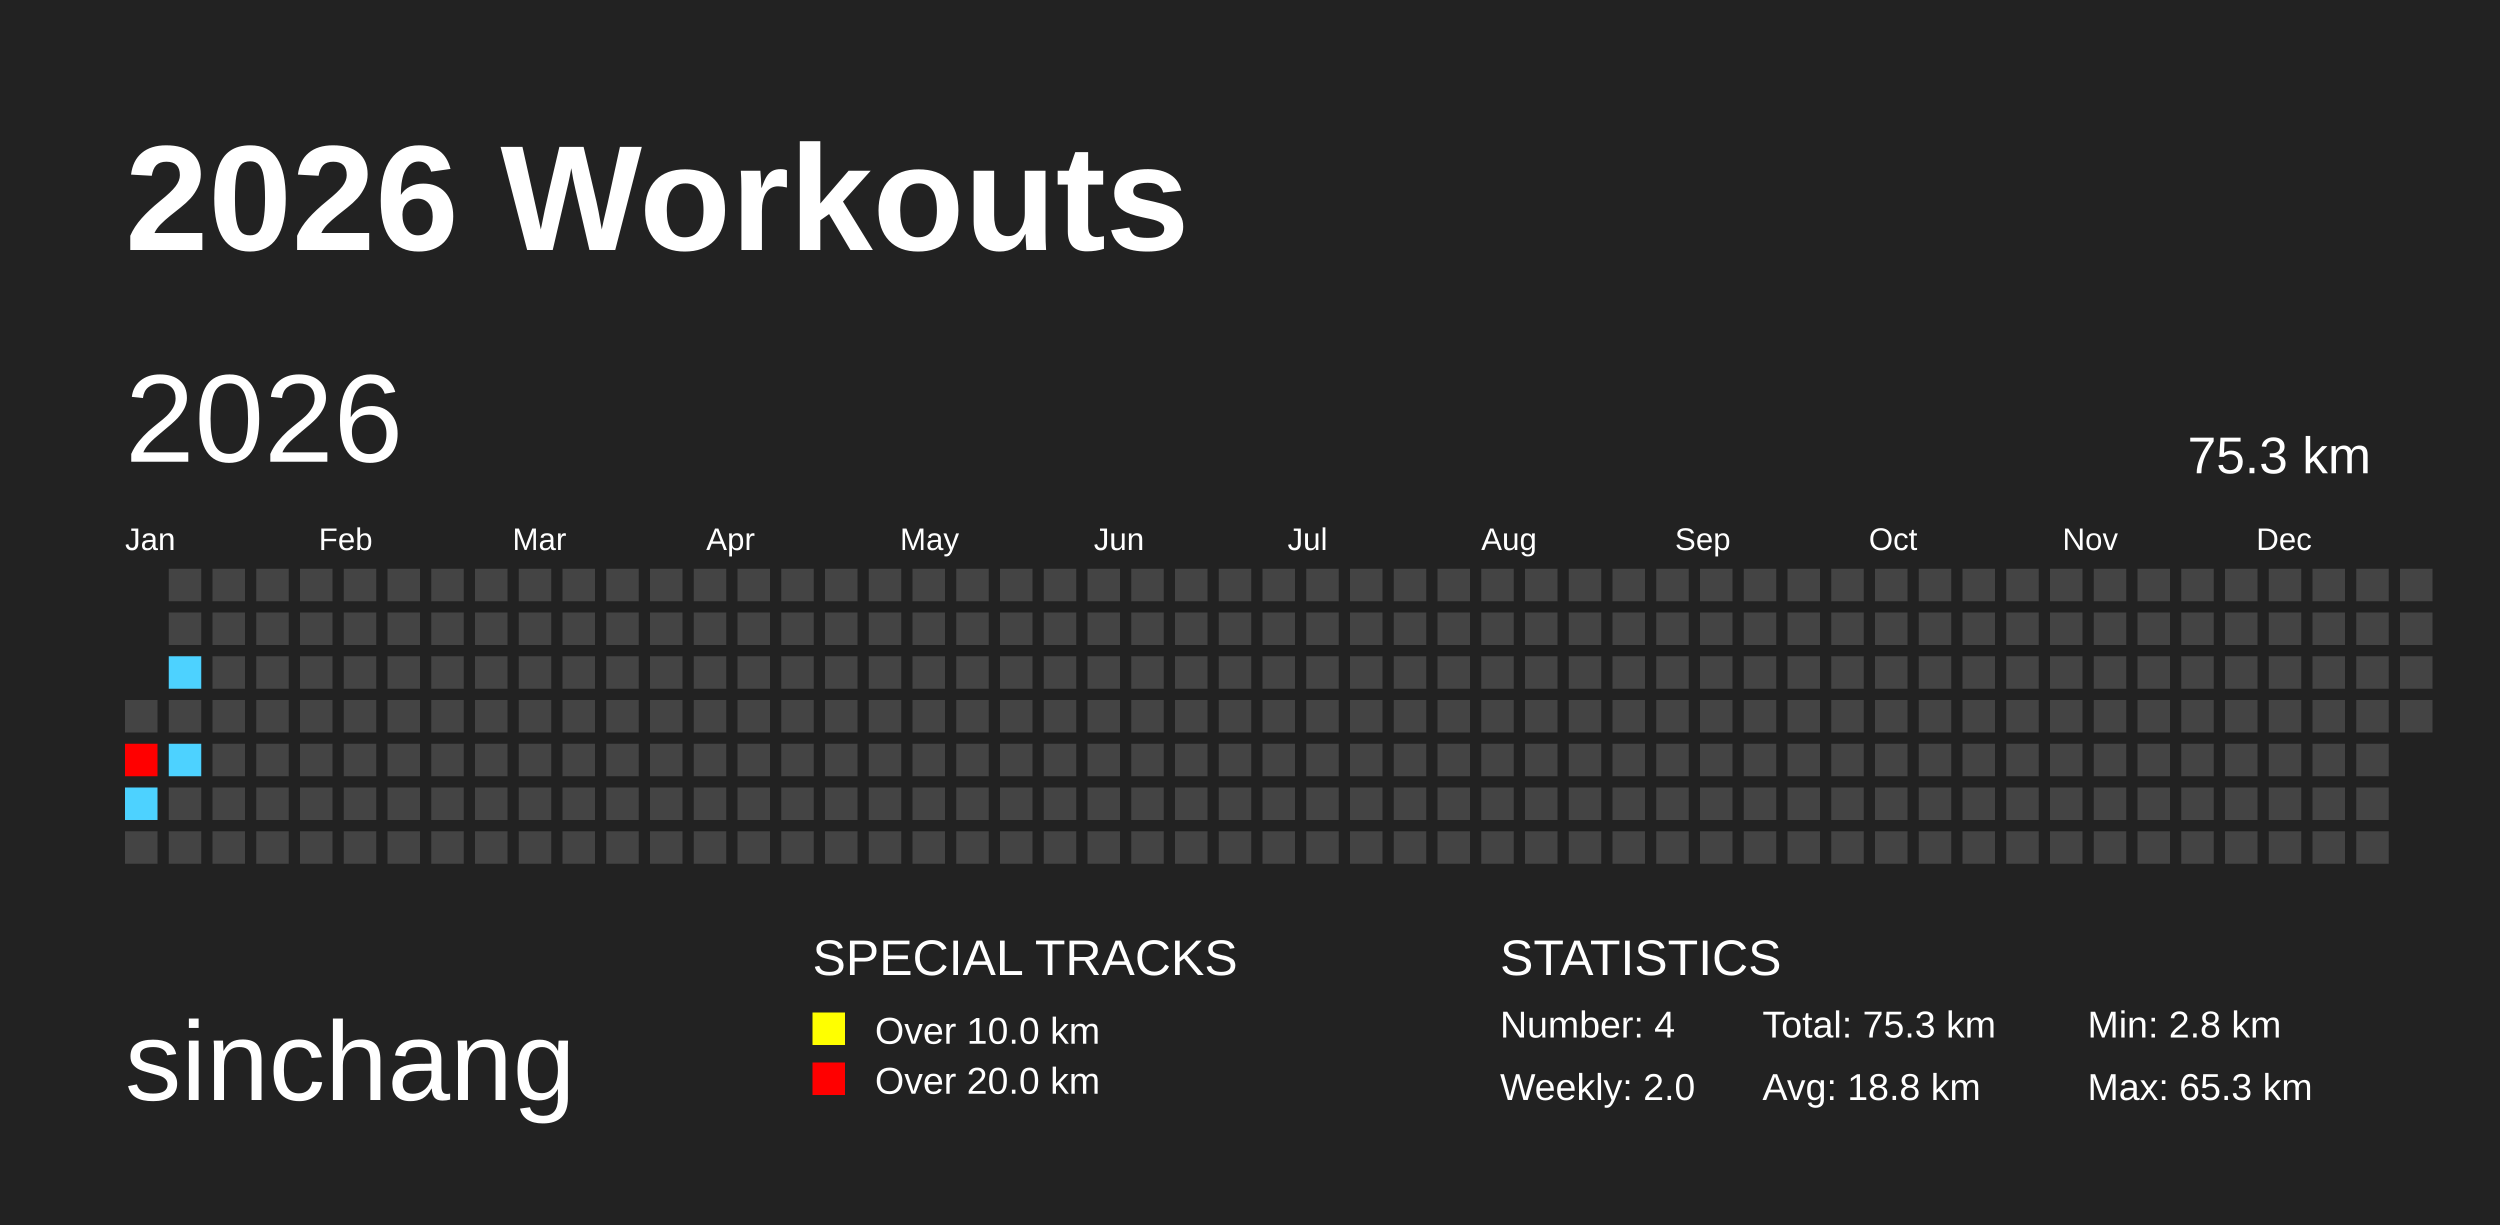
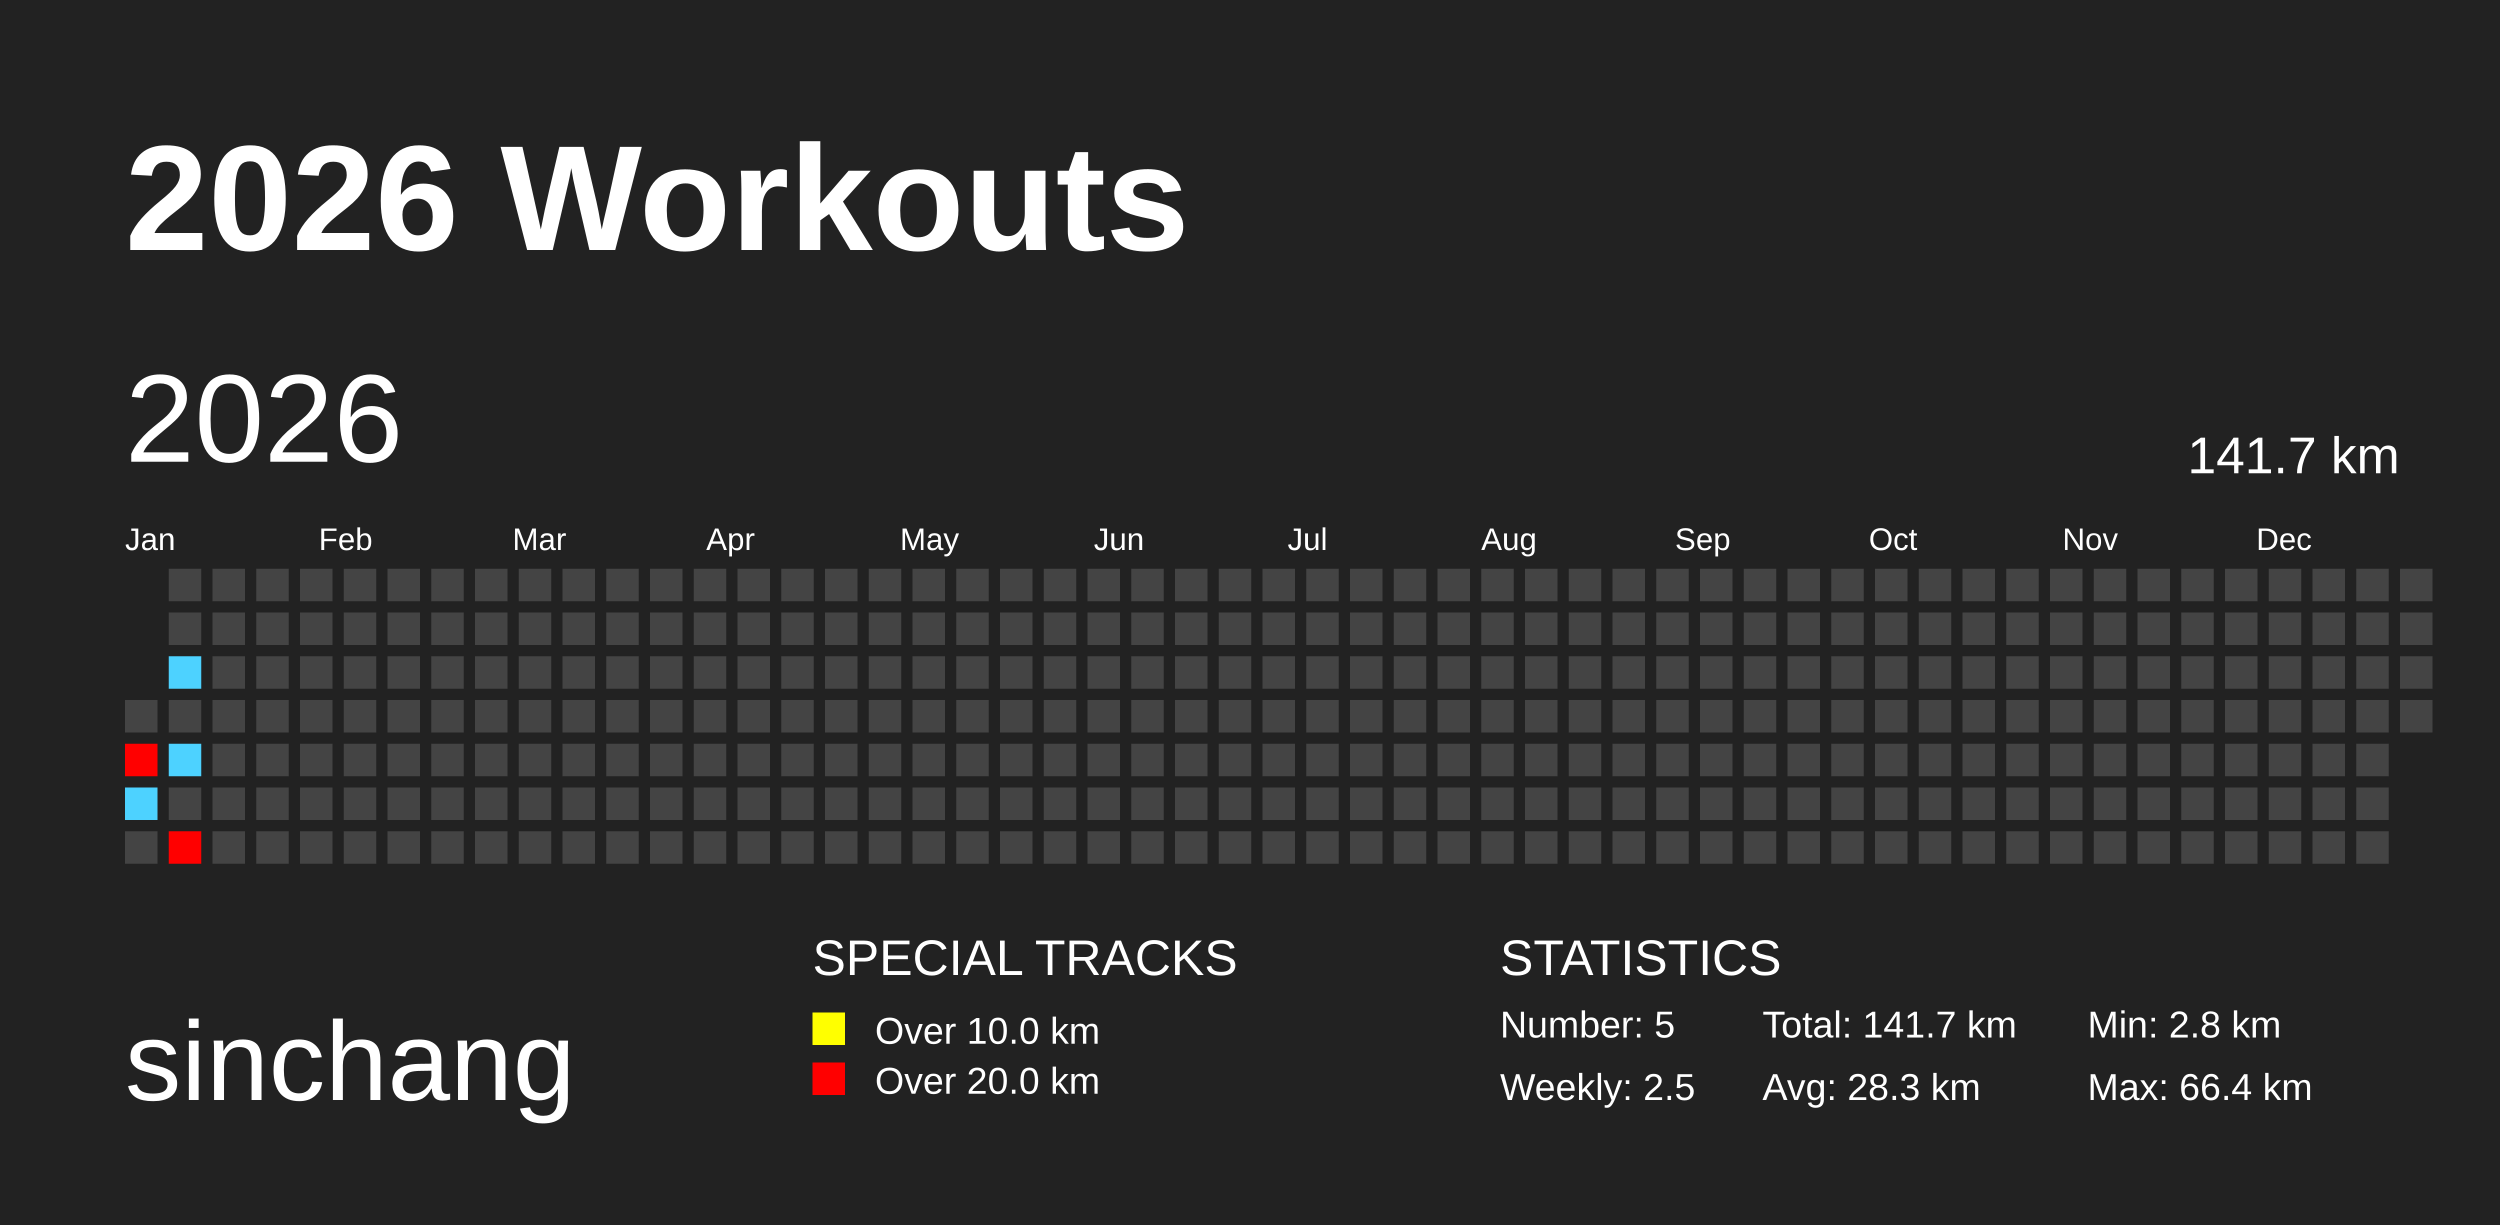
<svg xmlns="http://www.w3.org/2000/svg" baseProfile="full" height="98mm" version="1.1" viewBox="0,0,200,98" width="200mm">
  <defs />
  <rect fill="#222222" height="98" width="200" x="0" y="0" />
  <text fill="#FFFFFF" style="font-size:12px; font-family:Arial; font-weight:bold;" x="10" y="20">2026 Workouts</text>
  <text fill="#FFFFFF" style="font-size:9px; font-family:Arial" x="10" y="88">sinchang</text>
  <text fill="#FFFFFF" style="font-size:4px; font-family:Arial" x="65" y="78">SPECIAL TRACKS</text>
  <rect fill="yellow" height="2.6" width="2.6" x="65" y="81" />
  <text fill="#FFFFFF" style="font-size:3px; font-family:Arial" x="70" y="83.5">Over 10.0 km</text>
  <rect fill="red" height="2.6" width="2.6" x="65" y="85" />
  <text fill="#FFFFFF" style="font-size:3px; font-family:Arial" x="70" y="87.5">Over 20.0 km</text>
  <text fill="#FFFFFF" style="font-size:4px; font-family:Arial" x="120" y="78">STATISTICS</text>
-   <text fill="#FFFFFF" style="font-size:3px; font-family:Arial" x="120" y="83">Number: 4</text>
-   <text fill="#FFFFFF" style="font-size:3px; font-family:Arial" x="120" y="88">Weekly: 2.0</text>
-   <text fill="#FFFFFF" style="font-size:3px; font-family:Arial" x="141" y="83">Total: 75.3 km</text>
-   <text fill="#FFFFFF" style="font-size:3px; font-family:Arial" x="141" y="88">Avg: 18.8 km</text>
+   <text fill="#FFFFFF" style="font-size:3px; font-family:Arial" x="120" y="83">Number: 5</text>
+   <text fill="#FFFFFF" style="font-size:3px; font-family:Arial" x="120" y="88">Weekly: 2.5</text>
+   <text fill="#FFFFFF" style="font-size:3px; font-family:Arial" x="141" y="83">Total: 141.7 km</text>
+   <text fill="#FFFFFF" style="font-size:3px; font-family:Arial" x="141" y="88">Avg: 28.3 km</text>
  <text fill="#FFFFFF" style="font-size:3px; font-family:Arial" x="167" y="83">Min: 2.8 km</text>
-   <text fill="#FFFFFF" style="font-size:3px; font-family:Arial" x="167" y="88">Max: 65.3 km</text>
+   <text fill="#FFFFFF" style="font-size:3px; font-family:Arial" x="167" y="88">Max: 66.4 km</text>
  <text dominant-baseline="hanging" fill="#FFFFFF" style="font-size:10.0px; font-family:Arial;" x="10" y="30">2026</text>
-   <text dominant-baseline="hanging" fill="#FFFFFF" style="font-size:4.125px; font-family:Arial;" x="175" y="35">75.3 km</text>
+   <text dominant-baseline="hanging" fill="#FFFFFF" style="font-size:4.125px; font-family:Arial;" x="175" y="35">141.7 km</text>
  <text fill="#FFFFFF" style="font-size:2.5px; font-family:Arial" x="10.0" y="44">Jan</text>
  <text fill="#FFFFFF" style="font-size:2.5px; font-family:Arial" x="25.5" y="44">Feb</text>
  <text fill="#FFFFFF" style="font-size:2.5px; font-family:Arial" x="41.0" y="44">Mar</text>
  <text fill="#FFFFFF" style="font-size:2.5px; font-family:Arial" x="56.5" y="44">Apr</text>
  <text fill="#FFFFFF" style="font-size:2.5px; font-family:Arial" x="72.0" y="44">May</text>
  <text fill="#FFFFFF" style="font-size:2.5px; font-family:Arial" x="87.5" y="44">Jun</text>
  <text fill="#FFFFFF" style="font-size:2.5px; font-family:Arial" x="103.0" y="44">Jul</text>
  <text fill="#FFFFFF" style="font-size:2.5px; font-family:Arial" x="118.5" y="44">Aug</text>
  <text fill="#FFFFFF" style="font-size:2.5px; font-family:Arial" x="134.0" y="44">Sep</text>
  <text fill="#FFFFFF" style="font-size:2.5px; font-family:Arial" x="149.5" y="44">Oct</text>
  <text fill="#FFFFFF" style="font-size:2.5px; font-family:Arial" x="165.0" y="44">Nov</text>
  <text fill="#FFFFFF" style="font-size:2.5px; font-family:Arial" x="180.5" y="44">Dec</text>
  <rect fill="#444444" height="2.6" width="2.6" x="10.0" y="56.0" />
  <rect fill="red" height="2.6" width="2.6" x="10.0" y="59.5" />
  <rect fill="#4dd2ff" height="2.6" width="2.6" x="10.0" y="63.0" />
  <rect fill="#444444" height="2.6" width="2.6" x="10.0" y="66.5" />
  <rect fill="#444444" height="2.6" width="2.6" x="13.5" y="45.5" />
  <rect fill="#444444" height="2.6" width="2.6" x="13.5" y="49.0" />
  <rect fill="#4dd2ff" height="2.6" width="2.6" x="13.5" y="52.5" />
  <rect fill="#444444" height="2.6" width="2.6" x="13.5" y="56.0" />
  <rect fill="#4dd2ff" height="2.6" width="2.6" x="13.5" y="59.5" />
  <rect fill="#444444" height="2.6" width="2.6" x="13.5" y="63.0" />
-   <rect fill="#444444" height="2.6" width="2.6" x="13.5" y="66.5" />
+   <rect fill="red" height="2.6" width="2.6" x="13.5" y="66.5" />
  <rect fill="#444444" height="2.6" width="2.6" x="17.0" y="45.5" />
  <rect fill="#444444" height="2.6" width="2.6" x="17.0" y="49.0" />
  <rect fill="#444444" height="2.6" width="2.6" x="17.0" y="52.5" />
  <rect fill="#444444" height="2.6" width="2.6" x="17.0" y="56.0" />
  <rect fill="#444444" height="2.6" width="2.6" x="17.0" y="59.5" />
  <rect fill="#444444" height="2.6" width="2.6" x="17.0" y="63.0" />
  <rect fill="#444444" height="2.6" width="2.6" x="17.0" y="66.5" />
  <rect fill="#444444" height="2.6" width="2.6" x="20.5" y="45.5" />
  <rect fill="#444444" height="2.6" width="2.6" x="20.5" y="49.0" />
  <rect fill="#444444" height="2.6" width="2.6" x="20.5" y="52.5" />
  <rect fill="#444444" height="2.6" width="2.6" x="20.5" y="56.0" />
  <rect fill="#444444" height="2.6" width="2.6" x="20.5" y="59.5" />
  <rect fill="#444444" height="2.6" width="2.6" x="20.5" y="63.0" />
  <rect fill="#444444" height="2.6" width="2.6" x="20.5" y="66.5" />
  <rect fill="#444444" height="2.6" width="2.6" x="24.0" y="45.5" />
  <rect fill="#444444" height="2.6" width="2.6" x="24.0" y="49.0" />
  <rect fill="#444444" height="2.6" width="2.6" x="24.0" y="52.5" />
  <rect fill="#444444" height="2.6" width="2.6" x="24.0" y="56.0" />
  <rect fill="#444444" height="2.6" width="2.6" x="24.0" y="59.5" />
  <rect fill="#444444" height="2.6" width="2.6" x="24.0" y="63.0" />
  <rect fill="#444444" height="2.6" width="2.6" x="24.0" y="66.5" />
  <rect fill="#444444" height="2.6" width="2.6" x="27.5" y="45.5" />
  <rect fill="#444444" height="2.6" width="2.6" x="27.5" y="49.0" />
  <rect fill="#444444" height="2.6" width="2.6" x="27.5" y="52.5" />
  <rect fill="#444444" height="2.6" width="2.6" x="27.5" y="56.0" />
  <rect fill="#444444" height="2.6" width="2.6" x="27.5" y="59.5" />
  <rect fill="#444444" height="2.6" width="2.6" x="27.5" y="63.0" />
  <rect fill="#444444" height="2.6" width="2.6" x="27.5" y="66.5" />
  <rect fill="#444444" height="2.6" width="2.6" x="31.0" y="45.5" />
  <rect fill="#444444" height="2.6" width="2.6" x="31.0" y="49.0" />
  <rect fill="#444444" height="2.6" width="2.6" x="31.0" y="52.5" />
  <rect fill="#444444" height="2.6" width="2.6" x="31.0" y="56.0" />
  <rect fill="#444444" height="2.6" width="2.6" x="31.0" y="59.5" />
  <rect fill="#444444" height="2.6" width="2.6" x="31.0" y="63.0" />
  <rect fill="#444444" height="2.6" width="2.6" x="31.0" y="66.5" />
  <rect fill="#444444" height="2.6" width="2.6" x="34.5" y="45.5" />
  <rect fill="#444444" height="2.6" width="2.6" x="34.5" y="49.0" />
  <rect fill="#444444" height="2.6" width="2.6" x="34.5" y="52.5" />
  <rect fill="#444444" height="2.6" width="2.6" x="34.5" y="56.0" />
  <rect fill="#444444" height="2.6" width="2.6" x="34.5" y="59.5" />
  <rect fill="#444444" height="2.6" width="2.6" x="34.5" y="63.0" />
  <rect fill="#444444" height="2.6" width="2.6" x="34.5" y="66.5" />
  <rect fill="#444444" height="2.6" width="2.6" x="38.0" y="45.5" />
  <rect fill="#444444" height="2.6" width="2.6" x="38.0" y="49.0" />
  <rect fill="#444444" height="2.6" width="2.6" x="38.0" y="52.5" />
  <rect fill="#444444" height="2.6" width="2.6" x="38.0" y="56.0" />
  <rect fill="#444444" height="2.6" width="2.6" x="38.0" y="59.5" />
  <rect fill="#444444" height="2.6" width="2.6" x="38.0" y="63.0" />
  <rect fill="#444444" height="2.6" width="2.6" x="38.0" y="66.5" />
  <rect fill="#444444" height="2.6" width="2.6" x="41.5" y="45.5" />
  <rect fill="#444444" height="2.6" width="2.6" x="41.5" y="49.0" />
  <rect fill="#444444" height="2.6" width="2.6" x="41.5" y="52.5" />
  <rect fill="#444444" height="2.6" width="2.6" x="41.5" y="56.0" />
  <rect fill="#444444" height="2.6" width="2.6" x="41.5" y="59.5" />
  <rect fill="#444444" height="2.6" width="2.6" x="41.5" y="63.0" />
  <rect fill="#444444" height="2.6" width="2.6" x="41.5" y="66.5" />
  <rect fill="#444444" height="2.6" width="2.6" x="45.0" y="45.5" />
  <rect fill="#444444" height="2.6" width="2.6" x="45.0" y="49.0" />
  <rect fill="#444444" height="2.6" width="2.6" x="45.0" y="52.5" />
  <rect fill="#444444" height="2.6" width="2.6" x="45.0" y="56.0" />
  <rect fill="#444444" height="2.6" width="2.6" x="45.0" y="59.5" />
  <rect fill="#444444" height="2.6" width="2.6" x="45.0" y="63.0" />
  <rect fill="#444444" height="2.6" width="2.6" x="45.0" y="66.5" />
  <rect fill="#444444" height="2.6" width="2.6" x="48.5" y="45.5" />
  <rect fill="#444444" height="2.6" width="2.6" x="48.5" y="49.0" />
  <rect fill="#444444" height="2.6" width="2.6" x="48.5" y="52.5" />
  <rect fill="#444444" height="2.6" width="2.6" x="48.5" y="56.0" />
  <rect fill="#444444" height="2.6" width="2.6" x="48.5" y="59.5" />
  <rect fill="#444444" height="2.6" width="2.6" x="48.5" y="63.0" />
  <rect fill="#444444" height="2.6" width="2.6" x="48.5" y="66.5" />
  <rect fill="#444444" height="2.6" width="2.6" x="52.0" y="45.5" />
  <rect fill="#444444" height="2.6" width="2.6" x="52.0" y="49.0" />
  <rect fill="#444444" height="2.6" width="2.6" x="52.0" y="52.5" />
  <rect fill="#444444" height="2.6" width="2.6" x="52.0" y="56.0" />
  <rect fill="#444444" height="2.6" width="2.6" x="52.0" y="59.5" />
  <rect fill="#444444" height="2.6" width="2.6" x="52.0" y="63.0" />
  <rect fill="#444444" height="2.6" width="2.6" x="52.0" y="66.5" />
  <rect fill="#444444" height="2.6" width="2.6" x="55.5" y="45.5" />
  <rect fill="#444444" height="2.6" width="2.6" x="55.5" y="49.0" />
  <rect fill="#444444" height="2.6" width="2.6" x="55.5" y="52.5" />
  <rect fill="#444444" height="2.6" width="2.6" x="55.5" y="56.0" />
  <rect fill="#444444" height="2.6" width="2.6" x="55.5" y="59.5" />
  <rect fill="#444444" height="2.6" width="2.6" x="55.5" y="63.0" />
  <rect fill="#444444" height="2.6" width="2.6" x="55.5" y="66.5" />
  <rect fill="#444444" height="2.6" width="2.6" x="59.0" y="45.5" />
  <rect fill="#444444" height="2.6" width="2.6" x="59.0" y="49.0" />
  <rect fill="#444444" height="2.6" width="2.6" x="59.0" y="52.5" />
  <rect fill="#444444" height="2.6" width="2.6" x="59.0" y="56.0" />
  <rect fill="#444444" height="2.6" width="2.6" x="59.0" y="59.5" />
  <rect fill="#444444" height="2.6" width="2.6" x="59.0" y="63.0" />
  <rect fill="#444444" height="2.6" width="2.6" x="59.0" y="66.5" />
  <rect fill="#444444" height="2.6" width="2.6" x="62.5" y="45.5" />
  <rect fill="#444444" height="2.6" width="2.6" x="62.5" y="49.0" />
  <rect fill="#444444" height="2.6" width="2.6" x="62.5" y="52.5" />
  <rect fill="#444444" height="2.6" width="2.6" x="62.5" y="56.0" />
  <rect fill="#444444" height="2.6" width="2.6" x="62.5" y="59.5" />
  <rect fill="#444444" height="2.6" width="2.6" x="62.5" y="63.0" />
  <rect fill="#444444" height="2.6" width="2.6" x="62.5" y="66.5" />
  <rect fill="#444444" height="2.6" width="2.6" x="66.0" y="45.5" />
  <rect fill="#444444" height="2.6" width="2.6" x="66.0" y="49.0" />
  <rect fill="#444444" height="2.6" width="2.6" x="66.0" y="52.5" />
  <rect fill="#444444" height="2.6" width="2.6" x="66.0" y="56.0" />
  <rect fill="#444444" height="2.6" width="2.6" x="66.0" y="59.5" />
  <rect fill="#444444" height="2.6" width="2.6" x="66.0" y="63.0" />
  <rect fill="#444444" height="2.6" width="2.6" x="66.0" y="66.5" />
  <rect fill="#444444" height="2.6" width="2.6" x="69.5" y="45.5" />
  <rect fill="#444444" height="2.6" width="2.6" x="69.5" y="49.0" />
  <rect fill="#444444" height="2.6" width="2.6" x="69.5" y="52.5" />
  <rect fill="#444444" height="2.6" width="2.6" x="69.5" y="56.0" />
  <rect fill="#444444" height="2.6" width="2.6" x="69.5" y="59.5" />
  <rect fill="#444444" height="2.6" width="2.6" x="69.5" y="63.0" />
  <rect fill="#444444" height="2.6" width="2.6" x="69.5" y="66.5" />
  <rect fill="#444444" height="2.6" width="2.6" x="73.0" y="45.5" />
  <rect fill="#444444" height="2.6" width="2.6" x="73.0" y="49.0" />
  <rect fill="#444444" height="2.6" width="2.6" x="73.0" y="52.5" />
  <rect fill="#444444" height="2.6" width="2.6" x="73.0" y="56.0" />
  <rect fill="#444444" height="2.6" width="2.6" x="73.0" y="59.5" />
  <rect fill="#444444" height="2.6" width="2.6" x="73.0" y="63.0" />
  <rect fill="#444444" height="2.6" width="2.6" x="73.0" y="66.5" />
  <rect fill="#444444" height="2.6" width="2.6" x="76.5" y="45.5" />
  <rect fill="#444444" height="2.6" width="2.6" x="76.5" y="49.0" />
  <rect fill="#444444" height="2.6" width="2.6" x="76.5" y="52.5" />
  <rect fill="#444444" height="2.6" width="2.6" x="76.5" y="56.0" />
  <rect fill="#444444" height="2.6" width="2.6" x="76.5" y="59.5" />
  <rect fill="#444444" height="2.6" width="2.6" x="76.5" y="63.0" />
  <rect fill="#444444" height="2.6" width="2.6" x="76.5" y="66.5" />
  <rect fill="#444444" height="2.6" width="2.6" x="80.0" y="45.5" />
  <rect fill="#444444" height="2.6" width="2.6" x="80.0" y="49.0" />
  <rect fill="#444444" height="2.6" width="2.6" x="80.0" y="52.5" />
  <rect fill="#444444" height="2.6" width="2.6" x="80.0" y="56.0" />
  <rect fill="#444444" height="2.6" width="2.6" x="80.0" y="59.5" />
  <rect fill="#444444" height="2.6" width="2.6" x="80.0" y="63.0" />
  <rect fill="#444444" height="2.6" width="2.6" x="80.0" y="66.5" />
  <rect fill="#444444" height="2.6" width="2.6" x="83.5" y="45.5" />
  <rect fill="#444444" height="2.6" width="2.6" x="83.5" y="49.0" />
  <rect fill="#444444" height="2.6" width="2.6" x="83.5" y="52.5" />
  <rect fill="#444444" height="2.6" width="2.6" x="83.5" y="56.0" />
  <rect fill="#444444" height="2.6" width="2.6" x="83.5" y="59.5" />
  <rect fill="#444444" height="2.6" width="2.6" x="83.5" y="63.0" />
  <rect fill="#444444" height="2.6" width="2.6" x="83.5" y="66.5" />
  <rect fill="#444444" height="2.6" width="2.6" x="87.0" y="45.5" />
  <rect fill="#444444" height="2.6" width="2.6" x="87.0" y="49.0" />
  <rect fill="#444444" height="2.6" width="2.6" x="87.0" y="52.5" />
  <rect fill="#444444" height="2.6" width="2.6" x="87.0" y="56.0" />
  <rect fill="#444444" height="2.6" width="2.6" x="87.0" y="59.5" />
  <rect fill="#444444" height="2.6" width="2.6" x="87.0" y="63.0" />
  <rect fill="#444444" height="2.6" width="2.6" x="87.0" y="66.5" />
  <rect fill="#444444" height="2.6" width="2.6" x="90.5" y="45.5" />
  <rect fill="#444444" height="2.6" width="2.6" x="90.5" y="49.0" />
  <rect fill="#444444" height="2.6" width="2.6" x="90.5" y="52.5" />
  <rect fill="#444444" height="2.6" width="2.6" x="90.5" y="56.0" />
  <rect fill="#444444" height="2.6" width="2.6" x="90.5" y="59.5" />
  <rect fill="#444444" height="2.6" width="2.6" x="90.5" y="63.0" />
  <rect fill="#444444" height="2.6" width="2.6" x="90.5" y="66.5" />
  <rect fill="#444444" height="2.6" width="2.6" x="94.0" y="45.5" />
  <rect fill="#444444" height="2.6" width="2.6" x="94.0" y="49.0" />
  <rect fill="#444444" height="2.6" width="2.6" x="94.0" y="52.5" />
  <rect fill="#444444" height="2.6" width="2.6" x="94.0" y="56.0" />
  <rect fill="#444444" height="2.6" width="2.6" x="94.0" y="59.5" />
  <rect fill="#444444" height="2.6" width="2.6" x="94.0" y="63.0" />
  <rect fill="#444444" height="2.6" width="2.6" x="94.0" y="66.5" />
  <rect fill="#444444" height="2.6" width="2.6" x="97.5" y="45.5" />
  <rect fill="#444444" height="2.6" width="2.6" x="97.5" y="49.0" />
  <rect fill="#444444" height="2.6" width="2.6" x="97.5" y="52.5" />
  <rect fill="#444444" height="2.6" width="2.6" x="97.5" y="56.0" />
  <rect fill="#444444" height="2.6" width="2.6" x="97.5" y="59.5" />
  <rect fill="#444444" height="2.6" width="2.6" x="97.5" y="63.0" />
  <rect fill="#444444" height="2.6" width="2.6" x="97.5" y="66.5" />
  <rect fill="#444444" height="2.6" width="2.6" x="101.0" y="45.5" />
  <rect fill="#444444" height="2.6" width="2.6" x="101.0" y="49.0" />
  <rect fill="#444444" height="2.6" width="2.6" x="101.0" y="52.5" />
  <rect fill="#444444" height="2.6" width="2.6" x="101.0" y="56.0" />
  <rect fill="#444444" height="2.6" width="2.6" x="101.0" y="59.5" />
  <rect fill="#444444" height="2.6" width="2.6" x="101.0" y="63.0" />
  <rect fill="#444444" height="2.6" width="2.6" x="101.0" y="66.5" />
  <rect fill="#444444" height="2.6" width="2.6" x="104.5" y="45.5" />
  <rect fill="#444444" height="2.6" width="2.6" x="104.5" y="49.0" />
  <rect fill="#444444" height="2.6" width="2.6" x="104.5" y="52.5" />
  <rect fill="#444444" height="2.6" width="2.6" x="104.5" y="56.0" />
  <rect fill="#444444" height="2.6" width="2.6" x="104.5" y="59.5" />
  <rect fill="#444444" height="2.6" width="2.6" x="104.5" y="63.0" />
  <rect fill="#444444" height="2.6" width="2.6" x="104.5" y="66.5" />
  <rect fill="#444444" height="2.6" width="2.6" x="108.0" y="45.5" />
  <rect fill="#444444" height="2.6" width="2.6" x="108.0" y="49.0" />
  <rect fill="#444444" height="2.6" width="2.6" x="108.0" y="52.5" />
  <rect fill="#444444" height="2.6" width="2.6" x="108.0" y="56.0" />
  <rect fill="#444444" height="2.6" width="2.6" x="108.0" y="59.5" />
  <rect fill="#444444" height="2.6" width="2.6" x="108.0" y="63.0" />
  <rect fill="#444444" height="2.6" width="2.6" x="108.0" y="66.5" />
  <rect fill="#444444" height="2.6" width="2.6" x="111.5" y="45.5" />
  <rect fill="#444444" height="2.6" width="2.6" x="111.5" y="49.0" />
  <rect fill="#444444" height="2.6" width="2.6" x="111.5" y="52.5" />
  <rect fill="#444444" height="2.6" width="2.6" x="111.5" y="56.0" />
  <rect fill="#444444" height="2.6" width="2.6" x="111.5" y="59.5" />
  <rect fill="#444444" height="2.6" width="2.6" x="111.5" y="63.0" />
  <rect fill="#444444" height="2.6" width="2.6" x="111.5" y="66.5" />
  <rect fill="#444444" height="2.6" width="2.6" x="115.0" y="45.5" />
  <rect fill="#444444" height="2.6" width="2.6" x="115.0" y="49.0" />
  <rect fill="#444444" height="2.6" width="2.6" x="115.0" y="52.5" />
  <rect fill="#444444" height="2.6" width="2.6" x="115.0" y="56.0" />
  <rect fill="#444444" height="2.6" width="2.6" x="115.0" y="59.5" />
  <rect fill="#444444" height="2.6" width="2.6" x="115.0" y="63.0" />
  <rect fill="#444444" height="2.6" width="2.6" x="115.0" y="66.5" />
  <rect fill="#444444" height="2.6" width="2.6" x="118.5" y="45.5" />
  <rect fill="#444444" height="2.6" width="2.6" x="118.5" y="49.0" />
  <rect fill="#444444" height="2.6" width="2.6" x="118.5" y="52.5" />
  <rect fill="#444444" height="2.6" width="2.6" x="118.5" y="56.0" />
  <rect fill="#444444" height="2.6" width="2.6" x="118.5" y="59.5" />
  <rect fill="#444444" height="2.6" width="2.6" x="118.5" y="63.0" />
  <rect fill="#444444" height="2.6" width="2.6" x="118.5" y="66.5" />
  <rect fill="#444444" height="2.6" width="2.6" x="122.0" y="45.5" />
  <rect fill="#444444" height="2.6" width="2.6" x="122.0" y="49.0" />
  <rect fill="#444444" height="2.6" width="2.6" x="122.0" y="52.5" />
  <rect fill="#444444" height="2.6" width="2.6" x="122.0" y="56.0" />
  <rect fill="#444444" height="2.6" width="2.6" x="122.0" y="59.5" />
  <rect fill="#444444" height="2.6" width="2.6" x="122.0" y="63.0" />
  <rect fill="#444444" height="2.6" width="2.6" x="122.0" y="66.5" />
  <rect fill="#444444" height="2.6" width="2.6" x="125.5" y="45.5" />
  <rect fill="#444444" height="2.6" width="2.6" x="125.5" y="49.0" />
  <rect fill="#444444" height="2.6" width="2.6" x="125.5" y="52.5" />
  <rect fill="#444444" height="2.6" width="2.6" x="125.5" y="56.0" />
  <rect fill="#444444" height="2.6" width="2.6" x="125.5" y="59.5" />
  <rect fill="#444444" height="2.6" width="2.6" x="125.5" y="63.0" />
  <rect fill="#444444" height="2.6" width="2.6" x="125.5" y="66.5" />
  <rect fill="#444444" height="2.6" width="2.6" x="129.0" y="45.5" />
  <rect fill="#444444" height="2.6" width="2.6" x="129.0" y="49.0" />
  <rect fill="#444444" height="2.6" width="2.6" x="129.0" y="52.5" />
  <rect fill="#444444" height="2.6" width="2.6" x="129.0" y="56.0" />
  <rect fill="#444444" height="2.6" width="2.6" x="129.0" y="59.5" />
  <rect fill="#444444" height="2.6" width="2.6" x="129.0" y="63.0" />
  <rect fill="#444444" height="2.6" width="2.6" x="129.0" y="66.5" />
  <rect fill="#444444" height="2.6" width="2.6" x="132.5" y="45.5" />
  <rect fill="#444444" height="2.6" width="2.6" x="132.5" y="49.0" />
  <rect fill="#444444" height="2.6" width="2.6" x="132.5" y="52.5" />
  <rect fill="#444444" height="2.6" width="2.6" x="132.5" y="56.0" />
  <rect fill="#444444" height="2.6" width="2.6" x="132.5" y="59.5" />
  <rect fill="#444444" height="2.6" width="2.6" x="132.5" y="63.0" />
  <rect fill="#444444" height="2.6" width="2.6" x="132.5" y="66.5" />
  <rect fill="#444444" height="2.6" width="2.6" x="136.0" y="45.5" />
  <rect fill="#444444" height="2.6" width="2.6" x="136.0" y="49.0" />
  <rect fill="#444444" height="2.6" width="2.6" x="136.0" y="52.5" />
  <rect fill="#444444" height="2.6" width="2.6" x="136.0" y="56.0" />
  <rect fill="#444444" height="2.6" width="2.6" x="136.0" y="59.5" />
  <rect fill="#444444" height="2.6" width="2.6" x="136.0" y="63.0" />
  <rect fill="#444444" height="2.6" width="2.6" x="136.0" y="66.5" />
  <rect fill="#444444" height="2.6" width="2.6" x="139.5" y="45.5" />
  <rect fill="#444444" height="2.6" width="2.6" x="139.5" y="49.0" />
  <rect fill="#444444" height="2.6" width="2.6" x="139.5" y="52.5" />
  <rect fill="#444444" height="2.6" width="2.6" x="139.5" y="56.0" />
  <rect fill="#444444" height="2.6" width="2.6" x="139.5" y="59.5" />
  <rect fill="#444444" height="2.6" width="2.6" x="139.5" y="63.0" />
  <rect fill="#444444" height="2.6" width="2.6" x="139.5" y="66.5" />
  <rect fill="#444444" height="2.6" width="2.6" x="143.0" y="45.5" />
  <rect fill="#444444" height="2.6" width="2.6" x="143.0" y="49.0" />
  <rect fill="#444444" height="2.6" width="2.6" x="143.0" y="52.5" />
  <rect fill="#444444" height="2.6" width="2.6" x="143.0" y="56.0" />
  <rect fill="#444444" height="2.6" width="2.6" x="143.0" y="59.5" />
  <rect fill="#444444" height="2.6" width="2.6" x="143.0" y="63.0" />
  <rect fill="#444444" height="2.6" width="2.6" x="143.0" y="66.5" />
  <rect fill="#444444" height="2.6" width="2.6" x="146.5" y="45.5" />
  <rect fill="#444444" height="2.6" width="2.6" x="146.5" y="49.0" />
  <rect fill="#444444" height="2.6" width="2.6" x="146.5" y="52.5" />
  <rect fill="#444444" height="2.6" width="2.6" x="146.5" y="56.0" />
  <rect fill="#444444" height="2.6" width="2.6" x="146.5" y="59.5" />
  <rect fill="#444444" height="2.6" width="2.6" x="146.5" y="63.0" />
  <rect fill="#444444" height="2.6" width="2.6" x="146.5" y="66.5" />
  <rect fill="#444444" height="2.6" width="2.6" x="150.0" y="45.5" />
  <rect fill="#444444" height="2.6" width="2.6" x="150.0" y="49.0" />
  <rect fill="#444444" height="2.6" width="2.6" x="150.0" y="52.5" />
  <rect fill="#444444" height="2.6" width="2.6" x="150.0" y="56.0" />
  <rect fill="#444444" height="2.6" width="2.6" x="150.0" y="59.5" />
  <rect fill="#444444" height="2.6" width="2.6" x="150.0" y="63.0" />
  <rect fill="#444444" height="2.6" width="2.6" x="150.0" y="66.5" />
  <rect fill="#444444" height="2.6" width="2.6" x="153.5" y="45.5" />
  <rect fill="#444444" height="2.6" width="2.6" x="153.5" y="49.0" />
  <rect fill="#444444" height="2.6" width="2.6" x="153.5" y="52.5" />
  <rect fill="#444444" height="2.6" width="2.6" x="153.5" y="56.0" />
  <rect fill="#444444" height="2.6" width="2.6" x="153.5" y="59.5" />
  <rect fill="#444444" height="2.6" width="2.6" x="153.5" y="63.0" />
  <rect fill="#444444" height="2.6" width="2.6" x="153.5" y="66.5" />
  <rect fill="#444444" height="2.6" width="2.6" x="157.0" y="45.5" />
  <rect fill="#444444" height="2.6" width="2.6" x="157.0" y="49.0" />
  <rect fill="#444444" height="2.6" width="2.6" x="157.0" y="52.5" />
  <rect fill="#444444" height="2.6" width="2.6" x="157.0" y="56.0" />
  <rect fill="#444444" height="2.6" width="2.6" x="157.0" y="59.5" />
  <rect fill="#444444" height="2.6" width="2.6" x="157.0" y="63.0" />
  <rect fill="#444444" height="2.6" width="2.6" x="157.0" y="66.5" />
  <rect fill="#444444" height="2.6" width="2.6" x="160.5" y="45.5" />
  <rect fill="#444444" height="2.6" width="2.6" x="160.5" y="49.0" />
  <rect fill="#444444" height="2.6" width="2.6" x="160.5" y="52.5" />
  <rect fill="#444444" height="2.6" width="2.6" x="160.5" y="56.0" />
  <rect fill="#444444" height="2.6" width="2.6" x="160.5" y="59.5" />
  <rect fill="#444444" height="2.6" width="2.6" x="160.5" y="63.0" />
  <rect fill="#444444" height="2.6" width="2.6" x="160.5" y="66.5" />
  <rect fill="#444444" height="2.6" width="2.6" x="164.0" y="45.5" />
  <rect fill="#444444" height="2.6" width="2.6" x="164.0" y="49.0" />
  <rect fill="#444444" height="2.6" width="2.6" x="164.0" y="52.5" />
  <rect fill="#444444" height="2.6" width="2.6" x="164.0" y="56.0" />
  <rect fill="#444444" height="2.6" width="2.6" x="164.0" y="59.5" />
  <rect fill="#444444" height="2.6" width="2.6" x="164.0" y="63.0" />
  <rect fill="#444444" height="2.6" width="2.6" x="164.0" y="66.5" />
  <rect fill="#444444" height="2.6" width="2.6" x="167.5" y="45.5" />
  <rect fill="#444444" height="2.6" width="2.6" x="167.5" y="49.0" />
  <rect fill="#444444" height="2.6" width="2.6" x="167.5" y="52.5" />
  <rect fill="#444444" height="2.6" width="2.6" x="167.5" y="56.0" />
  <rect fill="#444444" height="2.6" width="2.6" x="167.5" y="59.5" />
  <rect fill="#444444" height="2.6" width="2.6" x="167.5" y="63.0" />
  <rect fill="#444444" height="2.6" width="2.6" x="167.5" y="66.5" />
  <rect fill="#444444" height="2.6" width="2.6" x="171.0" y="45.5" />
  <rect fill="#444444" height="2.6" width="2.6" x="171.0" y="49.0" />
  <rect fill="#444444" height="2.6" width="2.6" x="171.0" y="52.5" />
  <rect fill="#444444" height="2.6" width="2.6" x="171.0" y="56.0" />
  <rect fill="#444444" height="2.6" width="2.6" x="171.0" y="59.5" />
  <rect fill="#444444" height="2.6" width="2.6" x="171.0" y="63.0" />
  <rect fill="#444444" height="2.6" width="2.6" x="171.0" y="66.5" />
  <rect fill="#444444" height="2.6" width="2.6" x="174.5" y="45.5" />
  <rect fill="#444444" height="2.6" width="2.6" x="174.5" y="49.0" />
  <rect fill="#444444" height="2.6" width="2.6" x="174.5" y="52.5" />
  <rect fill="#444444" height="2.6" width="2.6" x="174.5" y="56.0" />
  <rect fill="#444444" height="2.6" width="2.6" x="174.5" y="59.5" />
  <rect fill="#444444" height="2.6" width="2.6" x="174.5" y="63.0" />
  <rect fill="#444444" height="2.6" width="2.6" x="174.5" y="66.5" />
  <rect fill="#444444" height="2.6" width="2.6" x="178.0" y="45.5" />
  <rect fill="#444444" height="2.6" width="2.6" x="178.0" y="49.0" />
  <rect fill="#444444" height="2.6" width="2.6" x="178.0" y="52.5" />
  <rect fill="#444444" height="2.6" width="2.6" x="178.0" y="56.0" />
  <rect fill="#444444" height="2.6" width="2.6" x="178.0" y="59.5" />
  <rect fill="#444444" height="2.6" width="2.6" x="178.0" y="63.0" />
  <rect fill="#444444" height="2.6" width="2.6" x="178.0" y="66.5" />
  <rect fill="#444444" height="2.6" width="2.6" x="181.5" y="45.5" />
  <rect fill="#444444" height="2.6" width="2.6" x="181.5" y="49.0" />
  <rect fill="#444444" height="2.6" width="2.6" x="181.5" y="52.5" />
  <rect fill="#444444" height="2.6" width="2.6" x="181.5" y="56.0" />
  <rect fill="#444444" height="2.6" width="2.6" x="181.5" y="59.5" />
  <rect fill="#444444" height="2.6" width="2.6" x="181.5" y="63.0" />
  <rect fill="#444444" height="2.6" width="2.6" x="181.5" y="66.5" />
  <rect fill="#444444" height="2.6" width="2.6" x="185.0" y="45.5" />
  <rect fill="#444444" height="2.6" width="2.6" x="185.0" y="49.0" />
  <rect fill="#444444" height="2.6" width="2.6" x="185.0" y="52.5" />
  <rect fill="#444444" height="2.6" width="2.6" x="185.0" y="56.0" />
  <rect fill="#444444" height="2.6" width="2.6" x="185.0" y="59.5" />
  <rect fill="#444444" height="2.6" width="2.6" x="185.0" y="63.0" />
  <rect fill="#444444" height="2.6" width="2.6" x="185.0" y="66.5" />
  <rect fill="#444444" height="2.6" width="2.6" x="188.5" y="45.5" />
  <rect fill="#444444" height="2.6" width="2.6" x="188.5" y="49.0" />
  <rect fill="#444444" height="2.6" width="2.6" x="188.5" y="52.5" />
  <rect fill="#444444" height="2.6" width="2.6" x="188.5" y="56.0" />
  <rect fill="#444444" height="2.6" width="2.6" x="188.5" y="59.5" />
  <rect fill="#444444" height="2.6" width="2.6" x="188.5" y="63.0" />
  <rect fill="#444444" height="2.6" width="2.6" x="188.5" y="66.5" />
  <rect fill="#444444" height="2.6" width="2.6" x="192.0" y="45.5" />
  <rect fill="#444444" height="2.6" width="2.6" x="192.0" y="49.0" />
  <rect fill="#444444" height="2.6" width="2.6" x="192.0" y="52.5" />
  <rect fill="#444444" height="2.6" width="2.6" x="192.0" y="56.0" />
</svg>
